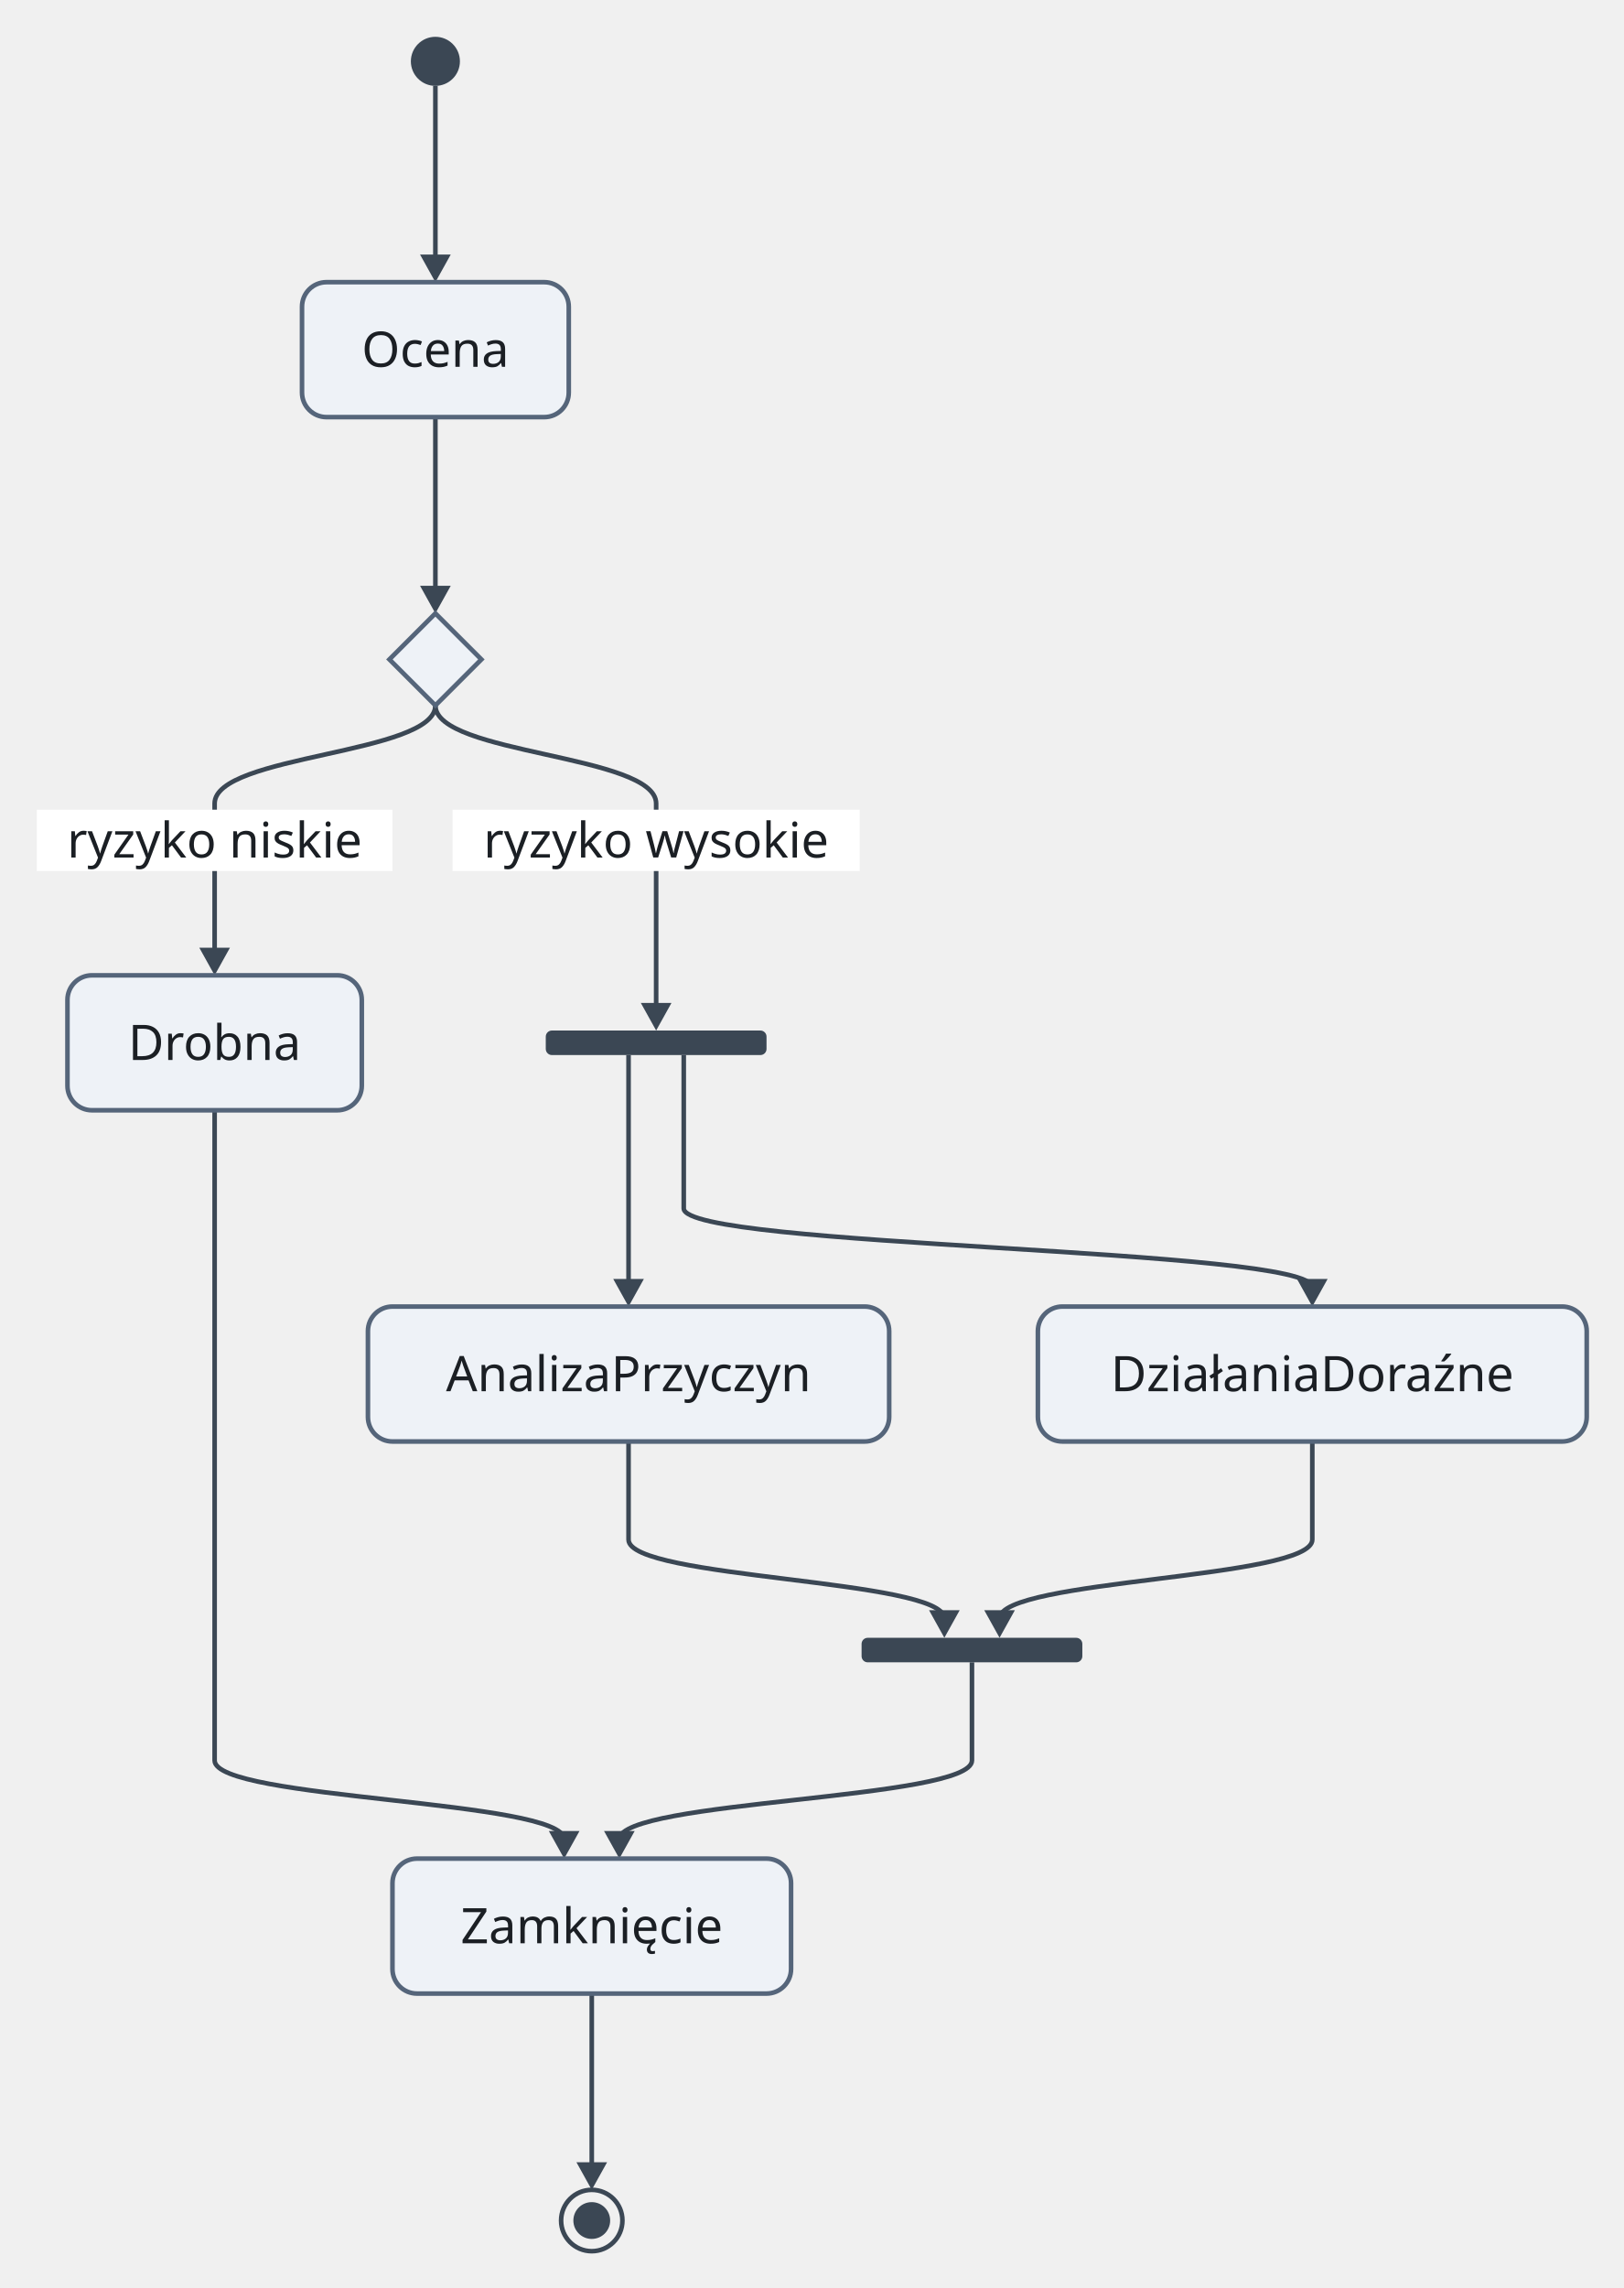
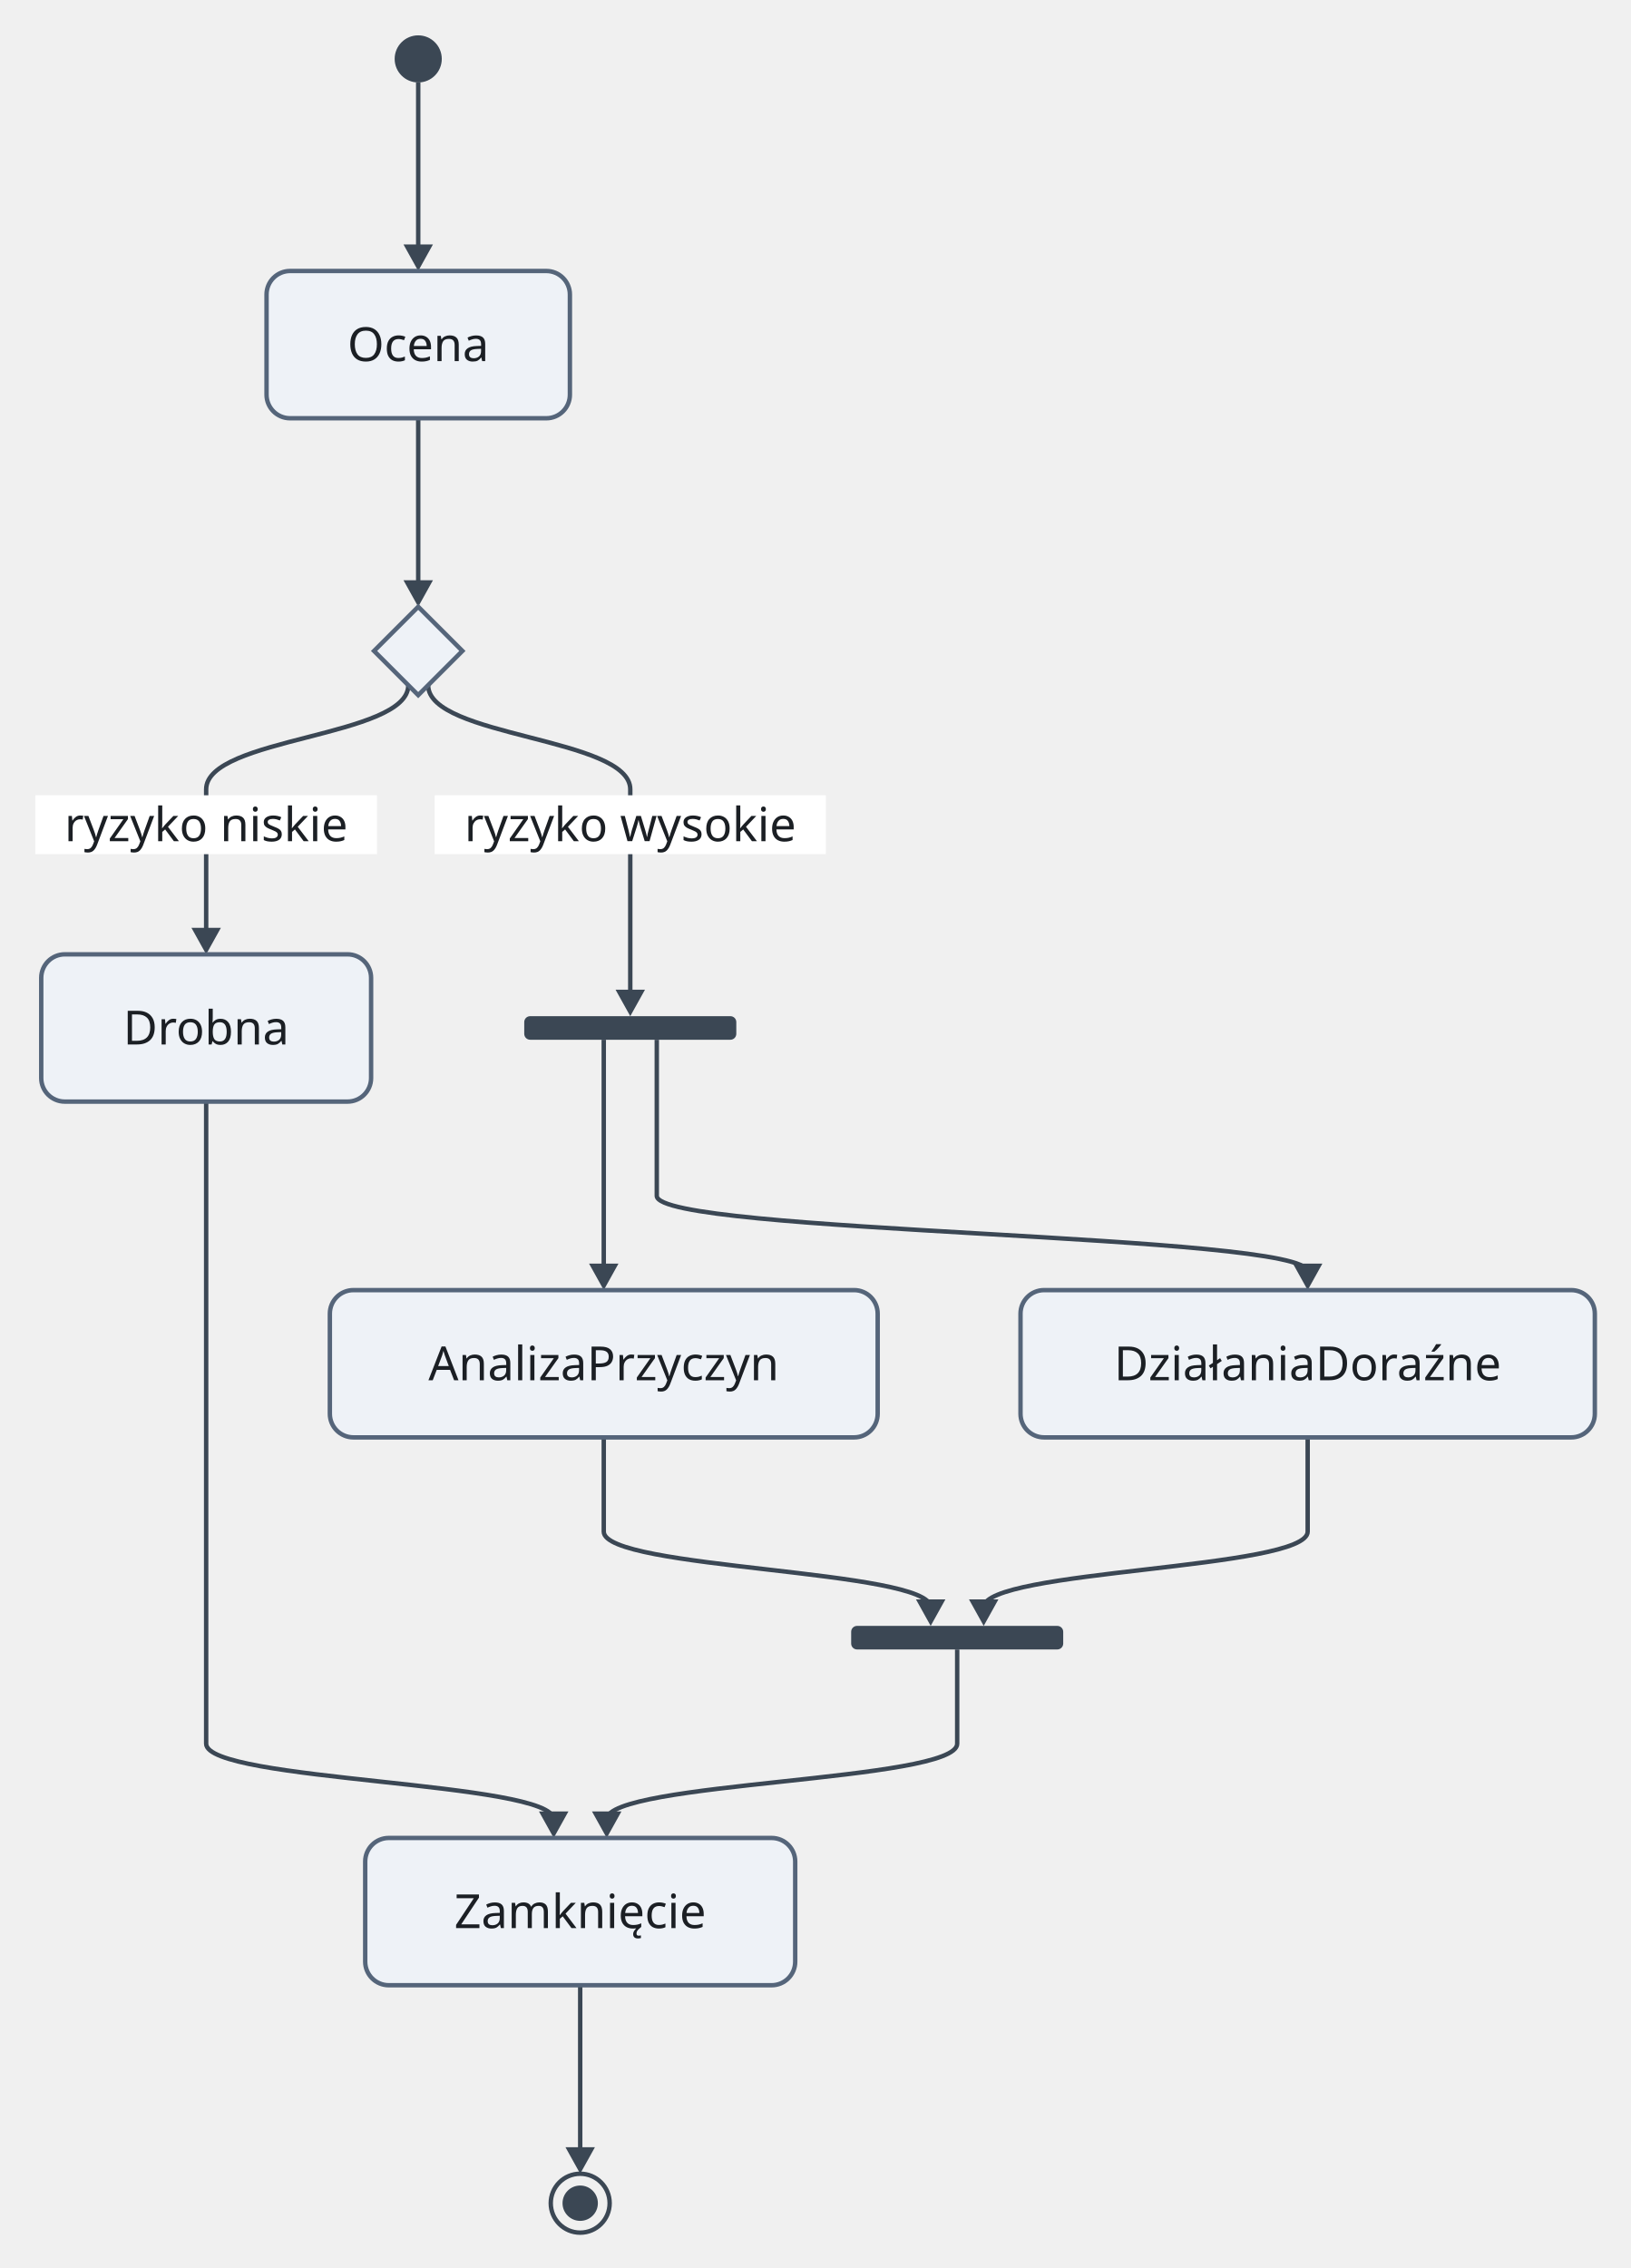
- <svg xmlns="http://www.w3.org/2000/svg" version="1.1" width="529.5" height="746" viewBox="-11 -12 529.5 746" role="img" font-family="Recursive, sans-serif" font-size="16">
+ <svg xmlns="http://www.w3.org/2000/svg" version="1.1" width="553.5" height="770" viewBox="-11 -12 553.5 770" role="img" font-family="Recursive, sans-serif" font-size="16">
  <path class="edge" d="M131 16 L131 48 L131 73.7" fill="none" stroke="#3b4754" stroke-width="1.5" />
-   <path class="edge" d="M131 124 L131 156 L131 181.7" fill="none" stroke="#3b4754" stroke-width="1.5" />
-   <path class="edge" d="M131 218 C131 234 59 234 59 250 L59 274 L59 299.7" fill="none" stroke="#3b4754" stroke-width="1.5" />
-   <path class="edge" d="M131 218 C131 234 203 234 203 250 L203 274 L203 317.7" fill="none" stroke="#3b4754" stroke-width="1.5" />
-   <path class="edge" d="M194 332 L194 382 L194 407.7" fill="none" stroke="#3b4754" stroke-width="1.5" />
-   <path class="edge" d="M212 332 L212 382 C212 394.85 417 394.85 417 407.7" fill="none" stroke="#3b4754" stroke-width="1.5" />
-   <path class="edge" d="M194 458 L194 490 C194 502.85 297 502.85 297 515.7" fill="none" stroke="#3b4754" stroke-width="1.5" />
-   <path class="edge" d="M417 458 L417 490 C417 502.85 315 502.85 315 515.7" fill="none" stroke="#3b4754" stroke-width="1.5" />
-   <path class="edge" d="M306 530 L306 562 C306 574.85 191 574.85 191 587.7" fill="none" stroke="#3b4754" stroke-width="1.5" />
-   <path class="edge" d="M59 350 L59 382 L59 414 L59 458 L59 490 L59 522 L59 530 L59 562 C59 574.85 173 574.85 173 587.7" fill="none" stroke="#3b4754" stroke-width="1.5" />
-   <path class="edge" d="M182 638 L182 670 L182 695.7" fill="none" stroke="#3b4754" stroke-width="1.5" />
-   <rect class="edge-label-background" x="1" y="252" width="116" height="20" fill="#ffffff" />
-   <rect class="edge-label-background" x="136.6" y="252" width="132.8" height="20" fill="#ffffff" />
+   <path class="edge" d="M131 130 L131 162 L131 187.7" fill="none" stroke="#3b4754" stroke-width="1.5" />
+   <path class="edge" d="M127.63 220.63 C127.63 238.31 59 238.31 59 256 L59 280 L59 305.7" fill="none" stroke="#3b4754" stroke-width="1.5" />
+   <path class="edge" d="M134.38 220.63 C134.38 238.31 203 238.31 203 256 L203 280 L203 326.7" fill="none" stroke="#3b4754" stroke-width="1.5" />
+   <path class="edge" d="M194 341 L194 394 L194 419.7" fill="none" stroke="#3b4754" stroke-width="1.5" />
+   <path class="edge" d="M212 341 L212 394 C212 406.85 433 406.85 433 419.7" fill="none" stroke="#3b4754" stroke-width="1.5" />
+   <path class="edge" d="M194 476 L194 508 C194 520.85 305 520.85 305 533.7" fill="none" stroke="#3b4754" stroke-width="1.5" />
+   <path class="edge" d="M433 476 L433 508 C433 520.85 323 520.85 323 533.7" fill="none" stroke="#3b4754" stroke-width="1.5" />
+   <path class="edge" d="M314 548 L314 580 C314 592.85 195 592.85 195 605.7" fill="none" stroke="#3b4754" stroke-width="1.5" />
+   <path class="edge" d="M59 362 L59 394 L59 426 L59 476 L59 508 L59 540 L59 548 L59 580 C59 592.85 177 592.85 177 605.7" fill="none" stroke="#3b4754" stroke-width="1.5" />
+   <path class="edge" d="M186 662 L186 694 L186 719.7" fill="none" stroke="#3b4754" stroke-width="1.5" />
+   <rect class="edge-label-background" x="1" y="258" width="116" height="20" fill="#ffffff" />
+   <rect class="edge-label-background" x="136.6" y="258" width="132.8" height="20" fill="#ffffff" />
  <polygon class="arrowhead" points="131,80 126,71 136,71" fill="#3b4754" />
-   <polygon class="arrowhead" points="131,188 126,179 136,179" fill="#3b4754" />
-   <polygon class="arrowhead" points="59,306 54,297 64,297" fill="#3b4754" />
-   <polygon class="arrowhead" points="203,324 198,315 208,315" fill="#3b4754" />
-   <polygon class="arrowhead" points="194,414 189,405 199,405" fill="#3b4754" />
-   <polygon class="arrowhead" points="417,414 412,405 422,405" fill="#3b4754" />
-   <polygon class="arrowhead" points="297,522 292,513 302,513" fill="#3b4754" />
-   <polygon class="arrowhead" points="315,522 310,513 320,513" fill="#3b4754" />
-   <polygon class="arrowhead" points="191,594 186,585 196,585" fill="#3b4754" />
-   <polygon class="arrowhead" points="173,594 168,585 178,585" fill="#3b4754" />
-   <polygon class="arrowhead" points="182,702 177,693 187,693" fill="#3b4754" />
+   <polygon class="arrowhead" points="131,194 126,185 136,185" fill="#3b4754" />
+   <polygon class="arrowhead" points="59,312 54,303 64,303" fill="#3b4754" />
+   <polygon class="arrowhead" points="203,333 198,324 208,324" fill="#3b4754" />
+   <polygon class="arrowhead" points="194,426 189,417 199,417" fill="#3b4754" />
+   <polygon class="arrowhead" points="433,426 428,417 438,417" fill="#3b4754" />
+   <polygon class="arrowhead" points="305,540 300,531 310,531" fill="#3b4754" />
+   <polygon class="arrowhead" points="323,540 318,531 328,531" fill="#3b4754" />
+   <polygon class="arrowhead" points="195,612 190,603 200,603" fill="#3b4754" />
+   <polygon class="arrowhead" points="177,612 172,603 182,603" fill="#3b4754" />
+   <polygon class="arrowhead" points="186,726 181,717 191,717" fill="#3b4754" />
  <circle class="node" cx="131" cy="8" r="8" fill="#3b4754" />
-   <rect class="node" x="87.5" y="80" width="87" height="44" rx="8" fill="#eef2f7" stroke="#55657a" stroke-width="1.5" />
-   <polygon class="node" points="131,188 146,203 131,218 116,203" fill="#eef2f7" stroke="#55657a" stroke-width="1.5" />
-   <rect class="node" x="11" y="306" width="96" height="44" rx="8" fill="#eef2f7" stroke="#55657a" stroke-width="1.5" />
-   <rect class="node" x="167" y="324" width="72" height="8" rx="2" fill="#3b4754" />
-   <rect class="node" x="109" y="414" width="170" height="44" rx="8" fill="#eef2f7" stroke="#55657a" stroke-width="1.5" />
-   <rect class="node" x="327.5" y="414" width="179" height="44" rx="8" fill="#eef2f7" stroke="#55657a" stroke-width="1.5" />
-   <rect class="node" x="270" y="522" width="72" height="8" rx="2" fill="#3b4754" />
-   <rect class="node" x="117" y="594" width="130" height="44" rx="8" fill="#eef2f7" stroke="#55657a" stroke-width="1.5" />
-   <circle class="node" cx="182" cy="712" r="10" fill="none" stroke="#3b4754" stroke-width="1.5" />
-   <circle class="node-detail" cx="182" cy="712" r="6" fill="#3b4754" />
-   <text class="node-label" x="131" y="107.6" text-anchor="middle" fill="#1b1f24">Ocena</text>
-   <text class="node-label" x="59" y="333.6" text-anchor="middle" fill="#1b1f24">Drobna</text>
-   <text class="node-label" x="194" y="441.6" text-anchor="middle" fill="#1b1f24">AnalizaPrzyczyn</text>
-   <text class="node-label" x="417" y="441.6" text-anchor="middle" fill="#1b1f24">DziałaniaDoraźne</text>
-   <text class="node-label" x="182" y="621.6" text-anchor="middle" fill="#1b1f24">Zamknięcie</text>
-   <text class="edge-label" x="59" y="267.6" text-anchor="middle" fill="#1b1f24">ryzyko niskie</text>
-   <text class="edge-label" x="203" y="267.6" text-anchor="middle" fill="#1b1f24">ryzyko wysokie</text>
+   <rect class="node" x="79.5" y="80" width="103" height="50" rx="8" fill="#eef2f7" stroke="#55657a" stroke-width="1.5" />
+   <polygon class="node" points="131,194 146,209 131,224 116,209" fill="#eef2f7" stroke="#55657a" stroke-width="1.5" />
+   <rect class="node" x="3" y="312" width="112" height="50" rx="8" fill="#eef2f7" stroke="#55657a" stroke-width="1.5" />
+   <rect class="node" x="167" y="333" width="72" height="8" rx="2" fill="#3b4754" />
+   <rect class="node" x="101" y="426" width="186" height="50" rx="8" fill="#eef2f7" stroke="#55657a" stroke-width="1.5" />
+   <rect class="node" x="335.5" y="426" width="195" height="50" rx="8" fill="#eef2f7" stroke="#55657a" stroke-width="1.5" />
+   <rect class="node" x="278" y="540" width="72" height="8" rx="2" fill="#3b4754" />
+   <rect class="node" x="113" y="612" width="146" height="50" rx="8" fill="#eef2f7" stroke="#55657a" stroke-width="1.5" />
+   <circle class="node" cx="186" cy="736" r="10" fill="none" stroke="#3b4754" stroke-width="1.5" />
+   <circle class="node-detail" cx="186" cy="736" r="6" fill="#3b4754" />
+   <text class="node-label" x="131" y="110.6" text-anchor="middle" fill="#1b1f24">Ocena</text>
+   <text class="node-label" x="59" y="342.6" text-anchor="middle" fill="#1b1f24">Drobna</text>
+   <text class="node-label" x="194" y="456.6" text-anchor="middle" fill="#1b1f24">AnalizaPrzyczyn</text>
+   <text class="node-label" x="433" y="456.6" text-anchor="middle" fill="#1b1f24">DziałaniaDoraźne</text>
+   <text class="node-label" x="186" y="642.6" text-anchor="middle" fill="#1b1f24">Zamknięcie</text>
+   <text class="edge-label" x="59" y="273.6" text-anchor="middle" fill="#1b1f24">ryzyko niskie</text>
+   <text class="edge-label" x="203" y="273.6" text-anchor="middle" fill="#1b1f24">ryzyko wysokie</text>
</svg>
